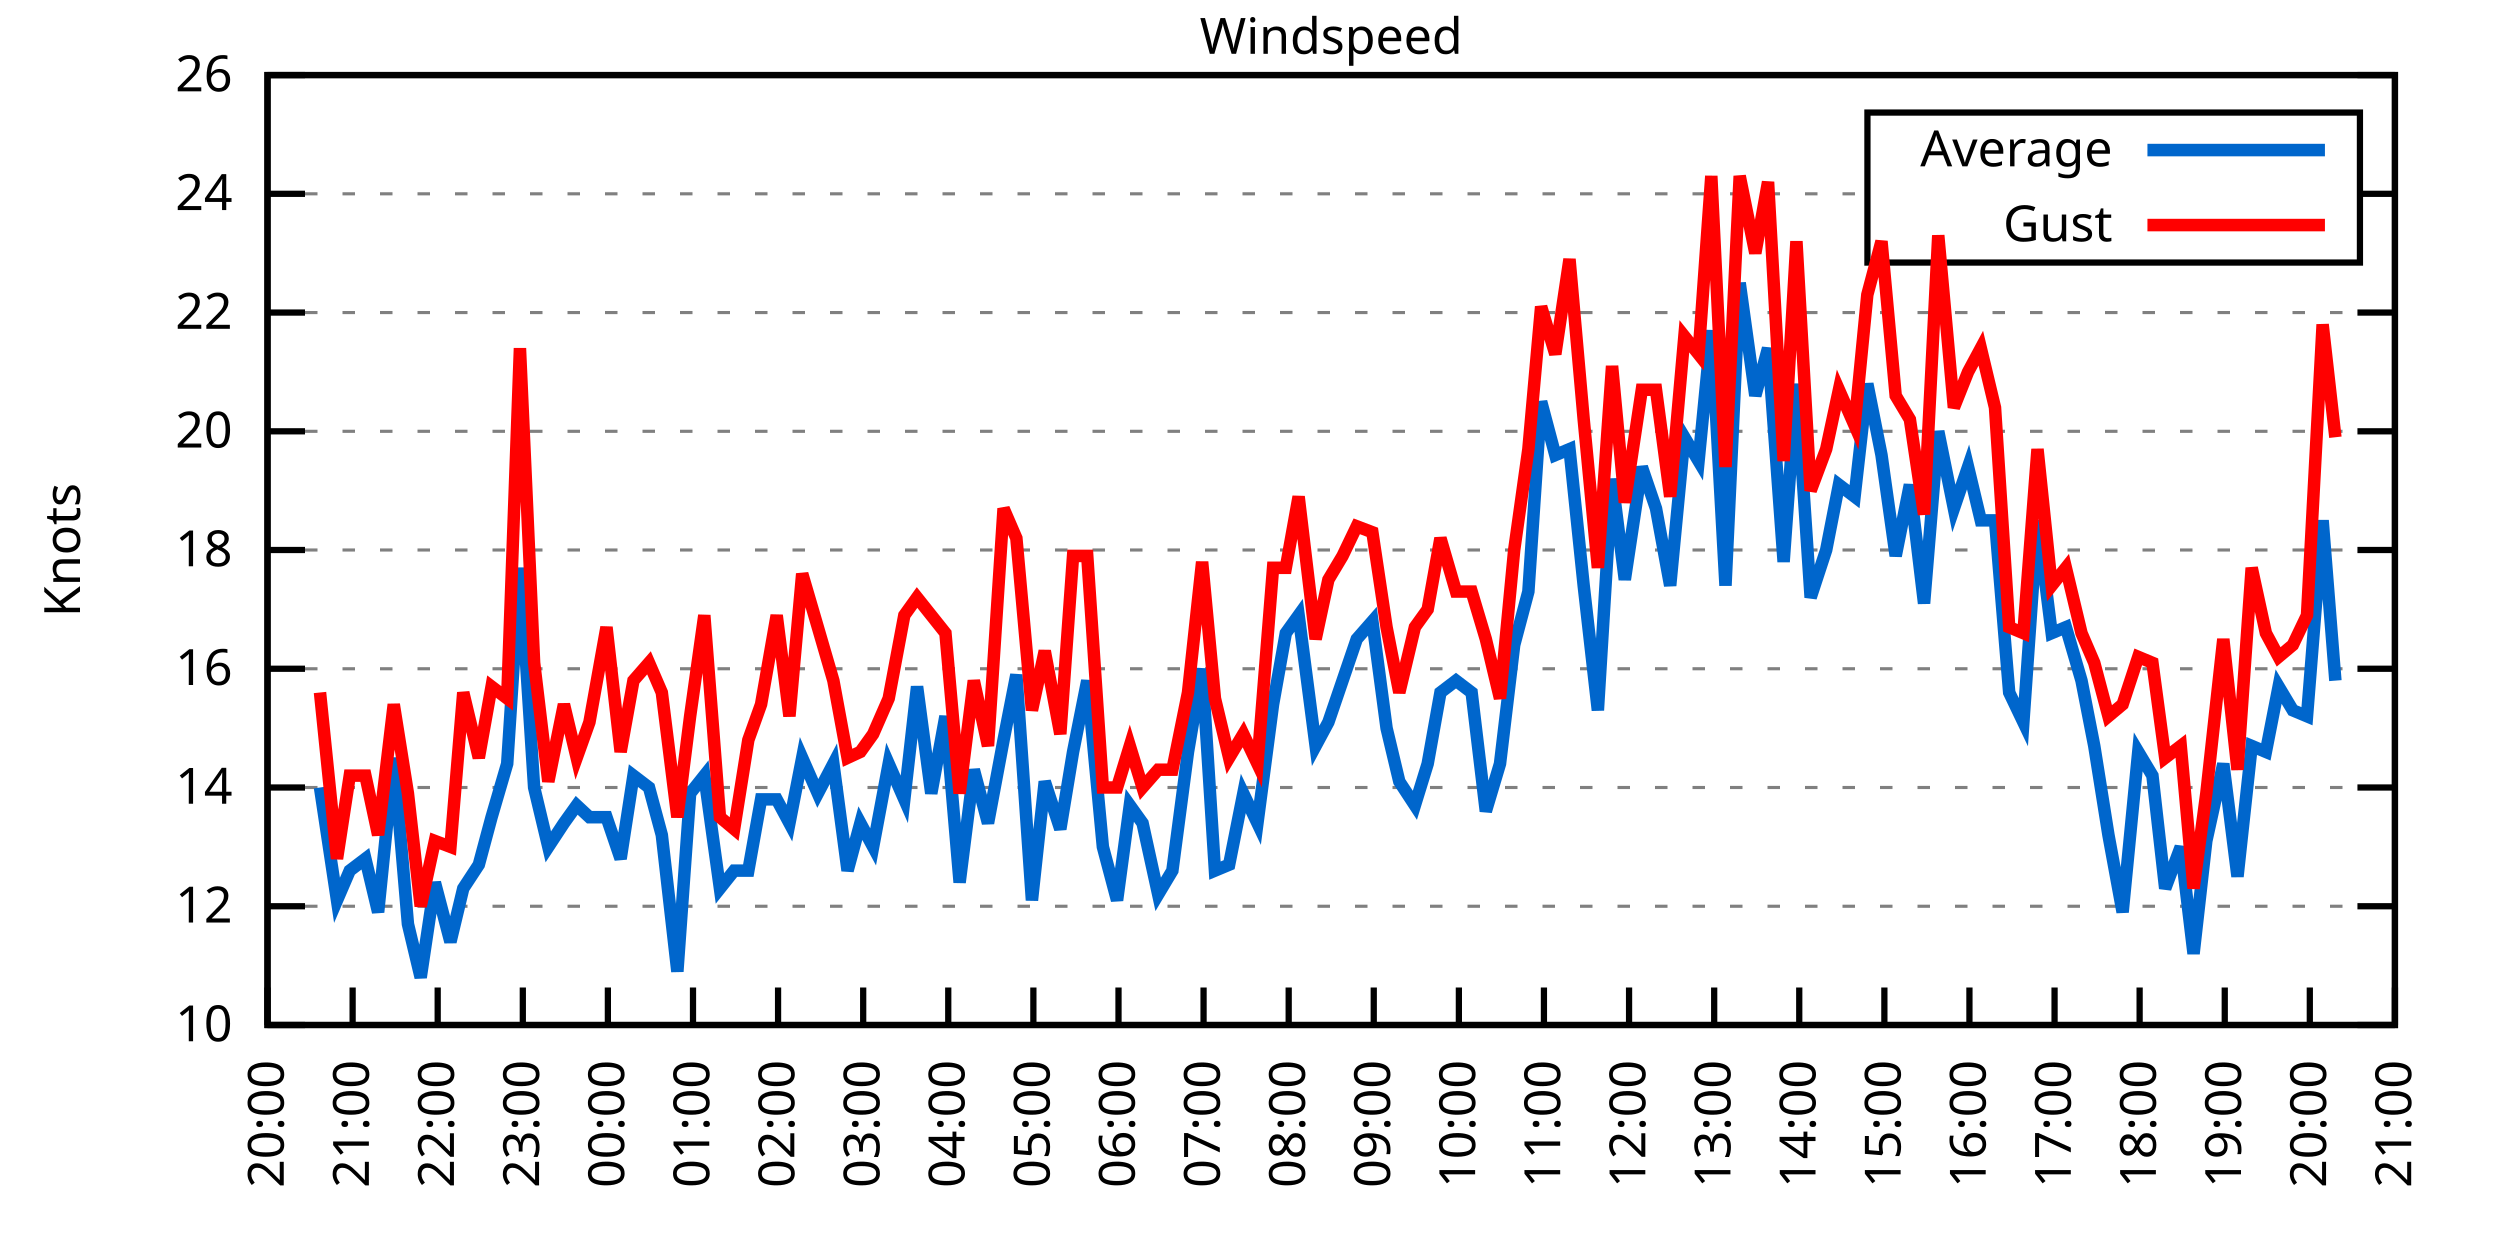
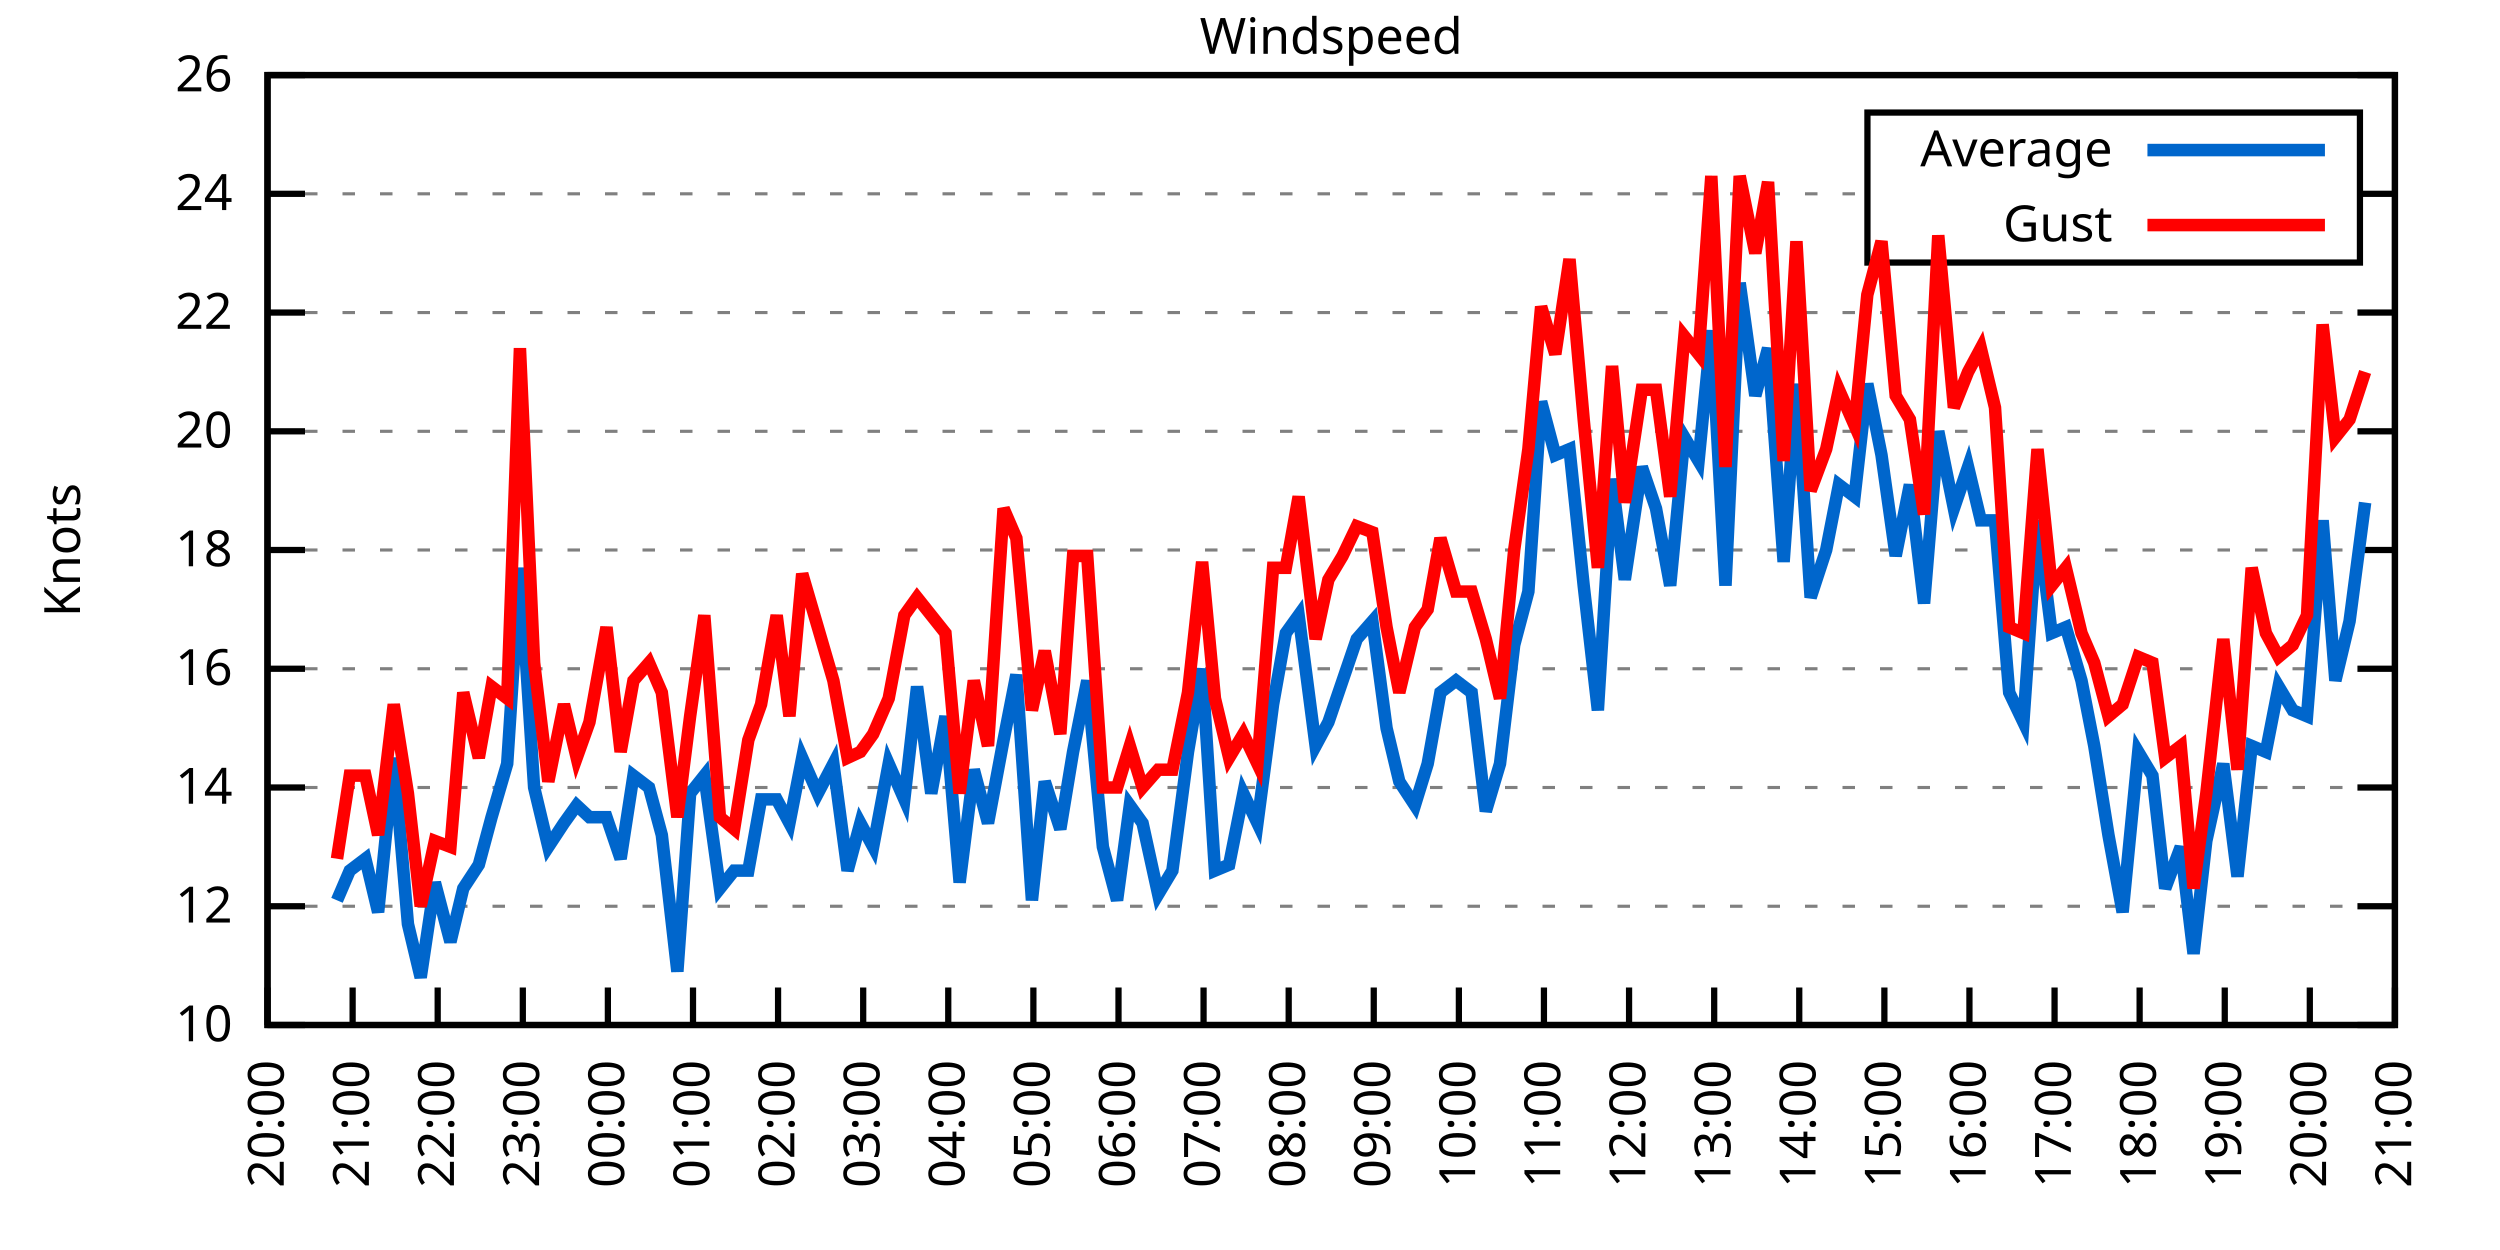
<svg xmlns="http://www.w3.org/2000/svg" xmlns:xlink="http://www.w3.org/1999/xlink" width="400" height="200" viewBox="0 0 400 200">
  <g id="gnuplot_canvas">
    <rect x="0" y="0" width="400" height="200" fill="none" />
    <defs>
      <circle id="gpDot" r="0.5" stroke-width="0.5" stroke="currentColor" />
      <path id="gpPt0" stroke-width="0.333" stroke="currentColor" d="M-1,0 h2 M0,-1 v2" />
      <path id="gpPt1" stroke-width="0.333" stroke="currentColor" d="M-1,-1 L1,1 M1,-1 L-1,1" />
      <path id="gpPt2" stroke-width="0.333" stroke="currentColor" d="M-1,0 L1,0 M0,-1 L0,1 M-1,-1 L1,1 M-1,1 L1,-1" />
      <rect id="gpPt3" stroke-width="0.333" stroke="currentColor" x="-1" y="-1" width="2" height="2" />
      <rect id="gpPt4" stroke-width="0.333" stroke="currentColor" fill="currentColor" x="-1" y="-1" width="2" height="2" />
      <circle id="gpPt5" stroke-width="0.333" stroke="currentColor" cx="0" cy="0" r="1" />
      <use xlink:href="#gpPt5" id="gpPt6" fill="currentColor" stroke="none" />
      <path id="gpPt7" stroke-width="0.333" stroke="currentColor" d="M0,-1.33 L-1.33,0.67 L1.33,0.67 z" />
      <use xlink:href="#gpPt7" id="gpPt8" fill="currentColor" stroke="none" />
      <use xlink:href="#gpPt7" id="gpPt9" stroke="currentColor" transform="rotate(180)" />
      <use xlink:href="#gpPt9" id="gpPt10" fill="currentColor" stroke="none" />
      <use xlink:href="#gpPt3" id="gpPt11" stroke="currentColor" transform="rotate(45)" />
      <use xlink:href="#gpPt11" id="gpPt12" fill="currentColor" stroke="none" />
      <path id="gpPt13" stroke-width="0.333" stroke="currentColor" d="M0,1.330 L1.265,0.411 L0.782,-1.067 L-0.782,-1.076 L-1.265,0.411 z" />
      <use xlink:href="#gpPt13" id="gpPt14" fill="currentColor" stroke="none" />
      <filter id="textbox" filterUnits="objectBoundingBox" x="0" y="0" height="1" width="1">
        <feFlood flood-color="white" flood-opacity="1" result="bgnd" />
        <feComposite in="SourceGraphic" in2="bgnd" operator="atop" />
      </filter>
      <filter id="greybox" filterUnits="objectBoundingBox" x="0" y="0" height="1" width="1">
        <feFlood flood-color="lightgrey" flood-opacity="1" result="grey" />
        <feComposite in="SourceGraphic" in2="grey" operator="atop" />
      </filter>
    </defs>
    <g fill="none" color="white" stroke="currentColor" stroke-width="1.00" stroke-linecap="butt" stroke-linejoin="miter">
</g>
    <g fill="none" color="black" stroke="currentColor" stroke-width="1.00" stroke-linecap="butt" stroke-linejoin="miter">
      <g stroke="none" shape-rendering="crispEdges">
        <polygon fill="rgb(255, 255, 255)" points="42.80,164.00 383.18,164.00 383.18,12.02 42.80,12.02 " />
      </g>
    </g>
    <g fill="none" color="black" stroke="currentColor" stroke-width="1.00" stroke-linecap="butt" stroke-linejoin="miter">
</g>
    <g fill="none" color="black" stroke="black" stroke-width="0.50" stroke-linecap="butt" stroke-linejoin="miter">
</g>
    <g fill="none" color="gray" stroke="currentColor" stroke-width="0.50" stroke-linecap="butt" stroke-linejoin="miter">
      <path stroke="gray" stroke-dasharray="2,4" class="gridline" d="M42.80,164.00 L383.19,164.00  " />
    </g>
    <g fill="none" color="gray" stroke="gray" stroke-width="1.00" stroke-linecap="butt" stroke-linejoin="miter">
</g>
    <g fill="none" color="black" stroke="currentColor" stroke-width="1.00" stroke-linecap="butt" stroke-linejoin="miter">
      <path stroke="black" d="M42.80,164.00 L48.80,164.00 M383.19,164.00 L377.19,164.00  " />
      <g transform="translate(37.20,166.60)" stroke="none" fill="black" font-family="Sans" font-size="8.00" text-anchor="end">
        <text>
          <tspan font-family="Sans"> 10</tspan>
        </text>
      </g>
    </g>
    <g fill="none" color="black" stroke="currentColor" stroke-width="1.00" stroke-linecap="butt" stroke-linejoin="miter">
</g>
    <g fill="none" color="black" stroke="black" stroke-width="0.50" stroke-linecap="butt" stroke-linejoin="miter">
</g>
    <g fill="none" color="gray" stroke="currentColor" stroke-width="0.50" stroke-linecap="butt" stroke-linejoin="miter">
      <path stroke="gray" stroke-dasharray="2,4" class="gridline" d="M42.80,145.00 L383.19,145.00  " />
    </g>
    <g fill="none" color="gray" stroke="gray" stroke-width="1.00" stroke-linecap="butt" stroke-linejoin="miter">
</g>
    <g fill="none" color="black" stroke="currentColor" stroke-width="1.00" stroke-linecap="butt" stroke-linejoin="miter">
      <path stroke="black" d="M42.80,145.00 L48.80,145.00 M383.19,145.00 L377.19,145.00  " />
      <g transform="translate(37.20,147.60)" stroke="none" fill="black" font-family="Sans" font-size="8.00" text-anchor="end">
        <text>
          <tspan font-family="Sans"> 12</tspan>
        </text>
      </g>
    </g>
    <g fill="none" color="black" stroke="currentColor" stroke-width="1.00" stroke-linecap="butt" stroke-linejoin="miter">
</g>
    <g fill="none" color="black" stroke="black" stroke-width="0.50" stroke-linecap="butt" stroke-linejoin="miter">
</g>
    <g fill="none" color="gray" stroke="currentColor" stroke-width="0.50" stroke-linecap="butt" stroke-linejoin="miter">
      <path stroke="gray" stroke-dasharray="2,4" class="gridline" d="M42.80,126.00 L383.19,126.00  " />
    </g>
    <g fill="none" color="gray" stroke="gray" stroke-width="1.00" stroke-linecap="butt" stroke-linejoin="miter">
</g>
    <g fill="none" color="black" stroke="currentColor" stroke-width="1.00" stroke-linecap="butt" stroke-linejoin="miter">
      <path stroke="black" d="M42.80,126.00 L48.80,126.00 M383.19,126.00 L377.19,126.00  " />
      <g transform="translate(37.20,128.60)" stroke="none" fill="black" font-family="Sans" font-size="8.00" text-anchor="end">
        <text>
          <tspan font-family="Sans"> 14</tspan>
        </text>
      </g>
    </g>
    <g fill="none" color="black" stroke="currentColor" stroke-width="1.00" stroke-linecap="butt" stroke-linejoin="miter">
</g>
    <g fill="none" color="black" stroke="black" stroke-width="0.50" stroke-linecap="butt" stroke-linejoin="miter">
</g>
    <g fill="none" color="gray" stroke="currentColor" stroke-width="0.50" stroke-linecap="butt" stroke-linejoin="miter">
      <path stroke="gray" stroke-dasharray="2,4" class="gridline" d="M42.80,107.00 L383.19,107.00  " />
    </g>
    <g fill="none" color="gray" stroke="gray" stroke-width="1.00" stroke-linecap="butt" stroke-linejoin="miter">
</g>
    <g fill="none" color="black" stroke="currentColor" stroke-width="1.00" stroke-linecap="butt" stroke-linejoin="miter">
      <path stroke="black" d="M42.80,107.00 L48.80,107.00 M383.19,107.00 L377.19,107.00  " />
      <g transform="translate(37.20,109.60)" stroke="none" fill="black" font-family="Sans" font-size="8.00" text-anchor="end">
        <text>
          <tspan font-family="Sans"> 16</tspan>
        </text>
      </g>
    </g>
    <g fill="none" color="black" stroke="currentColor" stroke-width="1.00" stroke-linecap="butt" stroke-linejoin="miter">
</g>
    <g fill="none" color="black" stroke="black" stroke-width="0.50" stroke-linecap="butt" stroke-linejoin="miter">
</g>
    <g fill="none" color="gray" stroke="currentColor" stroke-width="0.50" stroke-linecap="butt" stroke-linejoin="miter">
      <path stroke="gray" stroke-dasharray="2,4" class="gridline" d="M42.80,88.00 L383.19,88.00  " />
    </g>
    <g fill="none" color="gray" stroke="gray" stroke-width="1.00" stroke-linecap="butt" stroke-linejoin="miter">
</g>
    <g fill="none" color="black" stroke="currentColor" stroke-width="1.00" stroke-linecap="butt" stroke-linejoin="miter">
      <path stroke="black" d="M42.80,88.00 L48.80,88.00 M383.19,88.00 L377.19,88.00  " />
      <g transform="translate(37.20,90.60)" stroke="none" fill="black" font-family="Sans" font-size="8.00" text-anchor="end">
        <text>
          <tspan font-family="Sans"> 18</tspan>
        </text>
      </g>
    </g>
    <g fill="none" color="black" stroke="currentColor" stroke-width="1.00" stroke-linecap="butt" stroke-linejoin="miter">
</g>
    <g fill="none" color="black" stroke="black" stroke-width="0.50" stroke-linecap="butt" stroke-linejoin="miter">
</g>
    <g fill="none" color="gray" stroke="currentColor" stroke-width="0.50" stroke-linecap="butt" stroke-linejoin="miter">
      <path stroke="gray" stroke-dasharray="2,4" class="gridline" d="M42.80,69.01 L383.19,69.01  " />
    </g>
    <g fill="none" color="gray" stroke="gray" stroke-width="1.00" stroke-linecap="butt" stroke-linejoin="miter">
</g>
    <g fill="none" color="black" stroke="currentColor" stroke-width="1.00" stroke-linecap="butt" stroke-linejoin="miter">
      <path stroke="black" d="M42.80,69.01 L48.80,69.01 M383.19,69.01 L377.19,69.01  " />
      <g transform="translate(37.20,71.61)" stroke="none" fill="black" font-family="Sans" font-size="8.00" text-anchor="end">
        <text>
          <tspan font-family="Sans"> 20</tspan>
        </text>
      </g>
    </g>
    <g fill="none" color="black" stroke="currentColor" stroke-width="1.00" stroke-linecap="butt" stroke-linejoin="miter">
</g>
    <g fill="none" color="black" stroke="black" stroke-width="0.50" stroke-linecap="butt" stroke-linejoin="miter">
</g>
    <g fill="none" color="gray" stroke="currentColor" stroke-width="0.50" stroke-linecap="butt" stroke-linejoin="miter">
      <path stroke="gray" stroke-dasharray="2,4" class="gridline" d="M42.80,50.01 L383.19,50.01  " />
    </g>
    <g fill="none" color="gray" stroke="gray" stroke-width="1.00" stroke-linecap="butt" stroke-linejoin="miter">
</g>
    <g fill="none" color="black" stroke="currentColor" stroke-width="1.00" stroke-linecap="butt" stroke-linejoin="miter">
      <path stroke="black" d="M42.80,50.01 L48.80,50.01 M383.19,50.01 L377.19,50.01  " />
      <g transform="translate(37.20,52.61)" stroke="none" fill="black" font-family="Sans" font-size="8.00" text-anchor="end">
        <text>
          <tspan font-family="Sans"> 22</tspan>
        </text>
      </g>
    </g>
    <g fill="none" color="black" stroke="currentColor" stroke-width="1.00" stroke-linecap="butt" stroke-linejoin="miter">
</g>
    <g fill="none" color="black" stroke="black" stroke-width="0.50" stroke-linecap="butt" stroke-linejoin="miter">
</g>
    <g fill="none" color="gray" stroke="currentColor" stroke-width="0.50" stroke-linecap="butt" stroke-linejoin="miter">
      <path stroke="gray" stroke-dasharray="2,4" class="gridline" d="M42.80,31.01 L298.79,31.01 M377.59,31.01 L383.19,31.01  " />
    </g>
    <g fill="none" color="gray" stroke="gray" stroke-width="1.00" stroke-linecap="butt" stroke-linejoin="miter">
</g>
    <g fill="none" color="black" stroke="currentColor" stroke-width="1.00" stroke-linecap="butt" stroke-linejoin="miter">
      <path stroke="black" d="M42.80,31.01 L48.80,31.01 M383.19,31.01 L377.19,31.01  " />
      <g transform="translate(37.20,33.61)" stroke="none" fill="black" font-family="Sans" font-size="8.00" text-anchor="end">
        <text>
          <tspan font-family="Sans"> 24</tspan>
        </text>
      </g>
    </g>
    <g fill="none" color="black" stroke="currentColor" stroke-width="1.00" stroke-linecap="butt" stroke-linejoin="miter">
</g>
    <g fill="none" color="black" stroke="black" stroke-width="0.50" stroke-linecap="butt" stroke-linejoin="miter">
</g>
    <g fill="none" color="gray" stroke="currentColor" stroke-width="0.50" stroke-linecap="butt" stroke-linejoin="miter">
      <path stroke="gray" stroke-dasharray="2,4" class="gridline" d="M42.80,12.01 L383.19,12.01  " />
    </g>
    <g fill="none" color="gray" stroke="gray" stroke-width="1.00" stroke-linecap="butt" stroke-linejoin="miter">
</g>
    <g fill="none" color="black" stroke="currentColor" stroke-width="1.00" stroke-linecap="butt" stroke-linejoin="miter">
      <path stroke="black" d="M42.80,12.01 L48.80,12.01 M383.19,12.01 L377.19,12.01  " />
      <g transform="translate(37.20,14.61)" stroke="none" fill="black" font-family="Sans" font-size="8.00" text-anchor="end">
        <text>
          <tspan font-family="Sans"> 26</tspan>
        </text>
      </g>
    </g>
    <g fill="none" color="black" stroke="currentColor" stroke-width="1.00" stroke-linecap="butt" stroke-linejoin="miter">
      <path stroke="black" d="M42.80,164.00 L42.80,158.00  " />
      <g transform="translate(45.40,169.60) rotate(270.00)" stroke="none" fill="black" font-family="Sans" font-size="8.00" text-anchor="end">
        <text>
          <tspan font-family="Sans">20:00</tspan>
        </text>
      </g>
    </g>
    <g fill="none" color="black" stroke="currentColor" stroke-width="1.00" stroke-linecap="butt" stroke-linejoin="miter">
      <path stroke="black" d="M56.42,164.00 L56.42,158.00  " />
      <g transform="translate(59.02,169.60) rotate(270.00)" stroke="none" fill="black" font-family="Sans" font-size="8.00" text-anchor="end">
        <text>
          <tspan font-family="Sans">21:00</tspan>
        </text>
      </g>
    </g>
    <g fill="none" color="black" stroke="currentColor" stroke-width="1.00" stroke-linecap="butt" stroke-linejoin="miter">
      <path stroke="black" d="M70.03,164.00 L70.03,158.00  " />
      <g transform="translate(72.63,169.60) rotate(270.00)" stroke="none" fill="black" font-family="Sans" font-size="8.00" text-anchor="end">
        <text>
          <tspan font-family="Sans">22:00</tspan>
        </text>
      </g>
    </g>
    <g fill="none" color="black" stroke="currentColor" stroke-width="1.00" stroke-linecap="butt" stroke-linejoin="miter">
      <path stroke="black" d="M83.65,164.00 L83.65,158.00  " />
      <g transform="translate(86.25,169.60) rotate(270.00)" stroke="none" fill="black" font-family="Sans" font-size="8.00" text-anchor="end">
        <text>
          <tspan font-family="Sans">23:00</tspan>
        </text>
      </g>
    </g>
    <g fill="none" color="black" stroke="currentColor" stroke-width="1.00" stroke-linecap="butt" stroke-linejoin="miter">
      <path stroke="black" d="M97.26,164.00 L97.26,158.00  " />
      <g transform="translate(99.86,169.60) rotate(270.00)" stroke="none" fill="black" font-family="Sans" font-size="8.00" text-anchor="end">
        <text>
          <tspan font-family="Sans">00:00</tspan>
        </text>
      </g>
    </g>
    <g fill="none" color="black" stroke="currentColor" stroke-width="1.00" stroke-linecap="butt" stroke-linejoin="miter">
      <path stroke="black" d="M110.88,164.00 L110.88,158.00  " />
      <g transform="translate(113.48,169.60) rotate(270.00)" stroke="none" fill="black" font-family="Sans" font-size="8.00" text-anchor="end">
        <text>
          <tspan font-family="Sans">01:00</tspan>
        </text>
      </g>
    </g>
    <g fill="none" color="black" stroke="currentColor" stroke-width="1.00" stroke-linecap="butt" stroke-linejoin="miter">
      <path stroke="black" d="M124.49,164.00 L124.49,158.00  " />
      <g transform="translate(127.09,169.60) rotate(270.00)" stroke="none" fill="black" font-family="Sans" font-size="8.00" text-anchor="end">
        <text>
          <tspan font-family="Sans">02:00</tspan>
        </text>
      </g>
    </g>
    <g fill="none" color="black" stroke="currentColor" stroke-width="1.00" stroke-linecap="butt" stroke-linejoin="miter">
      <path stroke="black" d="M138.11,164.00 L138.11,158.00  " />
      <g transform="translate(140.71,169.60) rotate(270.00)" stroke="none" fill="black" font-family="Sans" font-size="8.00" text-anchor="end">
        <text>
          <tspan font-family="Sans">03:00</tspan>
        </text>
      </g>
    </g>
    <g fill="none" color="black" stroke="currentColor" stroke-width="1.00" stroke-linecap="butt" stroke-linejoin="miter">
      <path stroke="black" d="M151.72,164.00 L151.72,158.00  " />
      <g transform="translate(154.32,169.60) rotate(270.00)" stroke="none" fill="black" font-family="Sans" font-size="8.00" text-anchor="end">
        <text>
          <tspan font-family="Sans">04:00</tspan>
        </text>
      </g>
    </g>
    <g fill="none" color="black" stroke="currentColor" stroke-width="1.00" stroke-linecap="butt" stroke-linejoin="miter">
      <path stroke="black" d="M165.34,164.00 L165.34,158.00  " />
      <g transform="translate(167.94,169.60) rotate(270.00)" stroke="none" fill="black" font-family="Sans" font-size="8.00" text-anchor="end">
        <text>
          <tspan font-family="Sans">05:00</tspan>
        </text>
      </g>
    </g>
    <g fill="none" color="black" stroke="currentColor" stroke-width="1.00" stroke-linecap="butt" stroke-linejoin="miter">
      <path stroke="black" d="M178.96,164.00 L178.96,158.00  " />
      <g transform="translate(181.56,169.60) rotate(270.00)" stroke="none" fill="black" font-family="Sans" font-size="8.00" text-anchor="end">
        <text>
          <tspan font-family="Sans">06:00</tspan>
        </text>
      </g>
    </g>
    <g fill="none" color="black" stroke="currentColor" stroke-width="1.00" stroke-linecap="butt" stroke-linejoin="miter">
      <path stroke="black" d="M192.57,164.00 L192.57,158.00  " />
      <g transform="translate(195.17,169.60) rotate(270.00)" stroke="none" fill="black" font-family="Sans" font-size="8.00" text-anchor="end">
        <text>
          <tspan font-family="Sans">07:00</tspan>
        </text>
      </g>
    </g>
    <g fill="none" color="black" stroke="currentColor" stroke-width="1.00" stroke-linecap="butt" stroke-linejoin="miter">
      <path stroke="black" d="M206.19,164.00 L206.19,158.00  " />
      <g transform="translate(208.79,169.60) rotate(270.00)" stroke="none" fill="black" font-family="Sans" font-size="8.00" text-anchor="end">
        <text>
          <tspan font-family="Sans">08:00</tspan>
        </text>
      </g>
    </g>
    <g fill="none" color="black" stroke="currentColor" stroke-width="1.00" stroke-linecap="butt" stroke-linejoin="miter">
      <path stroke="black" d="M219.80,164.00 L219.80,158.00  " />
      <g transform="translate(222.40,169.60) rotate(270.00)" stroke="none" fill="black" font-family="Sans" font-size="8.00" text-anchor="end">
        <text>
          <tspan font-family="Sans">09:00</tspan>
        </text>
      </g>
    </g>
    <g fill="none" color="black" stroke="currentColor" stroke-width="1.00" stroke-linecap="butt" stroke-linejoin="miter">
      <path stroke="black" d="M233.42,164.00 L233.42,158.00  " />
      <g transform="translate(236.02,169.60) rotate(270.00)" stroke="none" fill="black" font-family="Sans" font-size="8.00" text-anchor="end">
        <text>
          <tspan font-family="Sans">10:00</tspan>
        </text>
      </g>
    </g>
    <g fill="none" color="black" stroke="currentColor" stroke-width="1.00" stroke-linecap="butt" stroke-linejoin="miter">
      <path stroke="black" d="M247.03,164.00 L247.03,158.00  " />
      <g transform="translate(249.63,169.60) rotate(270.00)" stroke="none" fill="black" font-family="Sans" font-size="8.00" text-anchor="end">
        <text>
          <tspan font-family="Sans">11:00</tspan>
        </text>
      </g>
    </g>
    <g fill="none" color="black" stroke="currentColor" stroke-width="1.00" stroke-linecap="butt" stroke-linejoin="miter">
      <path stroke="black" d="M260.65,164.00 L260.65,158.00  " />
      <g transform="translate(263.25,169.60) rotate(270.00)" stroke="none" fill="black" font-family="Sans" font-size="8.00" text-anchor="end">
        <text>
          <tspan font-family="Sans">12:00</tspan>
        </text>
      </g>
    </g>
    <g fill="none" color="black" stroke="currentColor" stroke-width="1.00" stroke-linecap="butt" stroke-linejoin="miter">
      <path stroke="black" d="M274.27,164.00 L274.27,158.00  " />
      <g transform="translate(276.87,169.60) rotate(270.00)" stroke="none" fill="black" font-family="Sans" font-size="8.00" text-anchor="end">
        <text>
          <tspan font-family="Sans">13:00</tspan>
        </text>
      </g>
    </g>
    <g fill="none" color="black" stroke="currentColor" stroke-width="1.00" stroke-linecap="butt" stroke-linejoin="miter">
      <path stroke="black" d="M287.88,164.00 L287.88,158.00  " />
      <g transform="translate(290.48,169.60) rotate(270.00)" stroke="none" fill="black" font-family="Sans" font-size="8.00" text-anchor="end">
        <text>
          <tspan font-family="Sans">14:00</tspan>
        </text>
      </g>
    </g>
    <g fill="none" color="black" stroke="currentColor" stroke-width="1.00" stroke-linecap="butt" stroke-linejoin="miter">
      <path stroke="black" d="M301.50,164.00 L301.50,158.00  " />
      <g transform="translate(304.10,169.60) rotate(270.00)" stroke="none" fill="black" font-family="Sans" font-size="8.00" text-anchor="end">
        <text>
          <tspan font-family="Sans">15:00</tspan>
        </text>
      </g>
    </g>
    <g fill="none" color="black" stroke="currentColor" stroke-width="1.00" stroke-linecap="butt" stroke-linejoin="miter">
      <path stroke="black" d="M315.11,164.00 L315.11,158.00  " />
      <g transform="translate(317.71,169.60) rotate(270.00)" stroke="none" fill="black" font-family="Sans" font-size="8.00" text-anchor="end">
        <text>
          <tspan font-family="Sans">16:00</tspan>
        </text>
      </g>
    </g>
    <g fill="none" color="black" stroke="currentColor" stroke-width="1.00" stroke-linecap="butt" stroke-linejoin="miter">
      <path stroke="black" d="M328.73,164.00 L328.73,158.00  " />
      <g transform="translate(331.33,169.60) rotate(270.00)" stroke="none" fill="black" font-family="Sans" font-size="8.00" text-anchor="end">
        <text>
          <tspan font-family="Sans">17:00</tspan>
        </text>
      </g>
    </g>
    <g fill="none" color="black" stroke="currentColor" stroke-width="1.00" stroke-linecap="butt" stroke-linejoin="miter">
      <path stroke="black" d="M342.34,164.00 L342.34,158.00  " />
      <g transform="translate(344.94,169.60) rotate(270.00)" stroke="none" fill="black" font-family="Sans" font-size="8.00" text-anchor="end">
        <text>
          <tspan font-family="Sans">18:00</tspan>
        </text>
      </g>
    </g>
    <g fill="none" color="black" stroke="currentColor" stroke-width="1.00" stroke-linecap="butt" stroke-linejoin="miter">
      <path stroke="black" d="M355.96,164.00 L355.96,158.00  " />
      <g transform="translate(358.56,169.60) rotate(270.00)" stroke="none" fill="black" font-family="Sans" font-size="8.00" text-anchor="end">
        <text>
          <tspan font-family="Sans">19:00</tspan>
        </text>
      </g>
    </g>
    <g fill="none" color="black" stroke="currentColor" stroke-width="1.00" stroke-linecap="butt" stroke-linejoin="miter">
      <path stroke="black" d="M369.57,164.00 L369.57,158.00  " />
      <g transform="translate(372.17,169.60) rotate(270.00)" stroke="none" fill="black" font-family="Sans" font-size="8.00" text-anchor="end">
        <text>
          <tspan font-family="Sans">20:00</tspan>
        </text>
      </g>
    </g>
    <g fill="none" color="black" stroke="currentColor" stroke-width="1.00" stroke-linecap="butt" stroke-linejoin="miter">
      <path stroke="black" d="M383.19,164.00 L383.19,158.00  " />
      <g transform="translate(385.79,169.60) rotate(270.00)" stroke="none" fill="black" font-family="Sans" font-size="8.00" text-anchor="end">
        <text>
          <tspan font-family="Sans">21:00</tspan>
        </text>
      </g>
    </g>
    <g fill="none" color="black" stroke="currentColor" stroke-width="1.00" stroke-linecap="butt" stroke-linejoin="miter">
</g>
    <g fill="none" color="black" stroke="currentColor" stroke-width="1.00" stroke-linecap="butt" stroke-linejoin="miter">
      <path stroke="black" d="M42.80,12.01 L42.80,164.00 L383.19,164.00 L383.19,12.01 L42.80,12.01 Z  " />
    </g>
    <g fill="none" color="black" stroke="currentColor" stroke-width="1.00" stroke-linecap="butt" stroke-linejoin="miter">
</g>
    <g fill="none" color="black" stroke="currentColor" stroke-width="1.00" stroke-linecap="butt" stroke-linejoin="miter">
      <path stroke="black" d="M298.79,42.01 L298.79,18.01 L377.59,18.01 L377.59,42.01 L298.79,42.01 Z  " />
    </g>
    <g id="Windspeed_plot_1">
      <g fill="none" color="white" stroke="black" stroke-width="2.00" stroke-linecap="butt" stroke-linejoin="miter">
</g>
      <g fill="none" color="black" stroke="currentColor" stroke-width="2.00" stroke-linecap="butt" stroke-linejoin="miter">
        <g transform="translate(337.99,26.61)" stroke="none" fill="black" font-family="Sans" font-size="8.00" text-anchor="end">
          <text>
            <tspan font-family="Sans">Average</tspan>
          </text>
        </g>
      </g>
      <g fill="none" color="black" stroke="currentColor" stroke-width="2.00" stroke-linecap="butt" stroke-linejoin="miter">
-         <path stroke="rgb(  0, 102, 204)" d="M343.59,24.01 L371.99,24.01 M51.20,126.00 L53.92,144.05 L55.96,139.30 L58.46,137.40 L60.50,145.95 L63.00,121.25   L65.27,147.85 L67.31,156.40 L69.58,141.20 L72.07,150.70 L74.12,142.15 L76.61,138.35 L78.65,130.75 L81.15,122.20   L83.19,90.85 L85.46,126.00 L87.73,135.50 L90.23,131.70 L92.27,128.85 L94.31,130.75 L97.04,130.75 L99.30,137.40   L101.35,124.10 L103.84,126.00 L105.89,133.60 L108.38,155.45 L110.42,126.95 L112.69,124.10 L115.19,142.15 L117.46,139.30   L119.73,139.30 L121.77,127.90 L124.27,127.90 L126.31,131.70 L128.35,121.25 L130.85,126.95 L133.34,122.20 L135.61,139.30   L137.66,131.70 L139.70,135.50 L142.19,122.20 L144.69,127.90 L146.73,109.85 L149.00,126.95 L151.27,114.60 L153.54,141.20   L155.81,123.15 L158.08,131.70 L160.57,118.40 L162.62,107.95 L165.11,144.05 L167.16,125.05 L169.65,132.65 L171.69,120.30   L173.96,108.90 L176.46,135.50 L178.73,144.05 L180.77,128.85 L182.81,131.70 L185.31,143.10 L187.58,139.30 L190.08,120.30   L192.34,107.00 L194.39,139.30 L196.66,138.35 L198.93,126.95 L201.19,131.70 L203.69,112.70 L205.73,101.30 L207.78,98.45   L210.50,119.35 L212.54,115.55 L214.81,108.90 L217.08,102.25 L219.58,99.40 L221.85,116.50 L223.89,125.05 L226.38,128.85   L228.43,122.20 L230.47,110.80 L232.96,108.90 L235.46,110.80 L237.73,129.80 L240.00,122.20 L242.27,103.20 L244.54,94.65   L246.58,64.26 L248.85,72.81 L251.12,71.86 L253.39,93.70 L255.66,113.65 L257.93,76.61 L259.97,92.75 L262.69,74.71   L264.96,81.36 L267.23,93.70 L269.50,69.96 L271.77,73.76 L273.81,52.86 L276.08,93.70 L278.35,45.26 L280.85,63.31   L282.89,55.71 L285.38,89.90 L287.43,61.41 L289.70,95.60 L292.19,88.00 L294.23,77.56 L296.73,79.46 L298.77,61.41   L301.04,72.81 L303.31,88.95 L305.58,77.56 L307.85,96.55 L310.12,69.01 L312.62,81.36 L314.89,74.71 L316.93,83.26   L319.20,83.26 L321.47,110.80 L323.74,115.55 L326.00,83.26 L328.27,101.30 L330.54,100.35 L333.04,108.90 L335.08,119.35   L337.35,133.60 L339.62,145.95 L342.12,120.30 L344.39,124.10 L346.43,142.15 L348.92,135.50 L350.97,152.60 L353.01,134.55   L355.73,122.20 L358.00,140.25 L360.27,119.35 L362.54,120.30 L364.58,109.85 L366.85,113.65 L369.12,114.60 L371.62,83.26   L373.66,108.90  " />
+         <path stroke="rgb(  0, 102, 204)" d="M343.59,24.01 L371.99,24.01 M53.92,144.05 L55.96,139.30 L58.46,137.40 L60.50,145.95 L63.00,121.25 L65.27,147.85   L67.31,156.40 L69.58,141.20 L72.07,150.70 L74.12,142.15 L76.61,138.35 L78.65,130.75 L81.15,122.20 L83.19,90.85   L85.46,126.00 L87.73,135.50 L90.23,131.70 L92.27,128.85 L94.31,130.75 L97.04,130.75 L99.30,137.40 L101.35,124.10   L103.84,126.00 L105.89,133.60 L108.38,155.45 L110.42,126.95 L112.69,124.10 L115.19,142.15 L117.46,139.30 L119.73,139.30   L121.77,127.90 L124.27,127.90 L126.31,131.70 L128.35,121.25 L130.85,126.95 L133.34,122.20 L135.61,139.30 L137.66,131.70   L139.70,135.50 L142.19,122.20 L144.69,127.90 L146.73,109.85 L149.00,126.95 L151.27,114.60 L153.54,141.20 L155.81,123.15   L158.08,131.70 L160.57,118.40 L162.62,107.95 L165.11,144.05 L167.16,125.05 L169.65,132.65 L171.69,120.30 L173.96,108.90   L176.46,135.50 L178.73,144.05 L180.77,128.85 L182.81,131.70 L185.31,143.10 L187.58,139.30 L190.08,120.30 L192.34,107.00   L194.39,139.30 L196.66,138.35 L198.93,126.95 L201.19,131.70 L203.69,112.70 L205.73,101.30 L207.78,98.45 L210.50,119.35   L212.54,115.55 L214.81,108.90 L217.08,102.25 L219.58,99.40 L221.85,116.50 L223.89,125.05 L226.38,128.85 L228.43,122.20   L230.47,110.80 L232.96,108.90 L235.46,110.80 L237.73,129.80 L240.00,122.20 L242.27,103.20 L244.54,94.65 L246.58,64.26   L248.85,72.81 L251.12,71.86 L253.39,93.70 L255.66,113.65 L257.93,76.61 L259.97,92.75 L262.69,74.71 L264.96,81.36   L267.23,93.70 L269.50,69.96 L271.77,73.76 L273.81,52.86 L276.08,93.70 L278.35,45.26 L280.85,63.31 L282.89,55.71   L285.38,89.90 L287.43,61.41 L289.70,95.60 L292.19,88.00 L294.23,77.56 L296.73,79.46 L298.77,61.41 L301.04,72.81   L303.31,88.95 L305.58,77.56 L307.85,96.55 L310.12,69.01 L312.62,81.36 L314.89,74.71 L316.93,83.26 L319.20,83.26   L321.47,110.80 L323.74,115.55 L326.00,83.26 L328.27,101.30 L330.54,100.35 L333.04,108.90 L335.08,119.35 L337.35,133.60   L339.62,145.95 L342.12,120.30 L344.39,124.10 L346.43,142.15 L348.92,135.50 L350.97,152.60 L353.01,134.55 L355.73,122.20   L358.00,140.25 L360.27,119.35 L362.54,120.30 L364.58,109.85 L366.85,113.65 L369.12,114.60 L371.62,83.26 L373.66,108.90   L375.93,99.40 L378.42,80.41  " />
      </g>
    </g>
    <g id="Windspeed_plot_2">
      <g fill="none" color="black" stroke="currentColor" stroke-width="2.00" stroke-linecap="butt" stroke-linejoin="miter">
        <g transform="translate(337.99,38.61)" stroke="none" fill="black" font-family="Sans" font-size="8.00" text-anchor="end">
          <text>
            <tspan font-family="Sans">Gust</tspan>
          </text>
        </g>
      </g>
      <g fill="none" color="black" stroke="currentColor" stroke-width="2.00" stroke-linecap="butt" stroke-linejoin="miter">
-         <path stroke="rgb(255,   0,   0)" d="M343.59,36.01 L371.99,36.01 M51.20,110.80 L53.92,137.40 L55.96,124.10 L58.46,124.10 L60.50,133.60 L63.00,112.70   L65.27,126.95 L67.31,145.00 L69.58,134.55 L72.07,135.50 L74.12,110.80 L76.61,121.25 L78.65,109.85 L81.15,111.75   L83.19,55.71 L85.46,106.05 L87.73,125.05 L90.23,112.70 L92.27,121.25 L94.31,115.55 L97.04,100.35 L99.30,120.30   L101.35,108.90 L103.84,106.05 L105.89,110.80 L108.38,130.75 L110.42,114.60 L112.69,98.45 L115.19,130.75 L117.46,132.65   L119.73,118.40 L121.77,112.70 L124.27,98.45 L126.31,114.60 L128.35,91.80 L130.85,100.35 L133.34,108.90 L135.61,121.25   L137.66,120.30 L139.70,117.45 L142.19,111.75 L144.69,98.45 L146.73,95.60 L149.00,98.45 L151.27,101.30 L153.54,126.95   L155.81,108.90 L158.08,119.35 L160.57,81.36 L162.62,86.11 L165.11,113.65 L167.16,104.15 L169.65,117.45 L171.69,88.95   L173.96,88.95 L176.46,126.00 L178.73,126.00 L180.77,119.35 L182.81,126.00 L185.31,123.15 L187.58,123.15 L190.08,110.80   L192.34,89.90 L194.39,111.75 L196.66,121.25 L198.93,117.45 L201.19,122.20 L203.69,90.85 L205.73,90.85 L207.78,79.46   L210.50,102.25 L212.54,92.75 L214.81,88.95 L217.08,84.21 L219.58,85.16 L221.85,100.35 L223.89,110.80 L226.38,100.35   L228.43,97.50 L230.47,86.11 L232.96,94.65 L235.46,94.65 L237.73,102.25 L240.00,111.75 L242.27,88.00 L244.54,71.86   L246.58,49.06 L248.85,56.66 L251.12,41.46 L253.39,67.11 L255.66,90.85 L257.93,58.56 L259.97,80.41 L262.69,62.36   L264.96,62.36 L267.23,79.46 L269.50,53.81 L271.77,56.66 L273.81,28.16 L276.08,74.71 L278.35,28.16 L280.85,40.51   L282.89,29.11 L285.38,73.76 L287.43,38.61 L289.70,78.51 L292.19,71.86 L294.23,62.36 L296.73,68.06 L298.77,47.16   L301.04,38.61 L303.31,63.31 L305.58,67.11 L307.85,82.31 L310.12,37.66 L312.62,65.21 L314.89,59.51 L316.93,55.71   L319.20,65.21 L321.47,100.35 L323.74,101.30 L326.00,71.86 L328.27,93.70 L330.54,90.85 L333.04,101.30 L335.08,106.05   L337.35,114.60 L339.62,112.70 L342.12,105.10 L344.39,106.05 L346.43,121.25 L348.92,119.35 L350.97,142.15 L353.01,126.95   L355.73,102.25 L358.00,123.15 L360.27,90.85 L362.54,101.30 L364.58,105.10 L366.85,103.20 L369.12,98.45 L371.62,51.91   L373.66,69.96  " />
+         <path stroke="rgb(255,   0,   0)" d="M343.59,36.01 L371.99,36.01 M53.92,137.40 L55.96,124.10 L58.46,124.10 L60.50,133.60 L63.00,112.70 L65.27,126.95   L67.31,145.00 L69.58,134.55 L72.07,135.50 L74.12,110.80 L76.61,121.25 L78.65,109.85 L81.15,111.75 L83.19,55.71   L85.46,106.05 L87.73,125.05 L90.23,112.70 L92.27,121.25 L94.31,115.55 L97.04,100.35 L99.30,120.30 L101.35,108.90   L103.84,106.05 L105.89,110.80 L108.38,130.75 L110.42,114.60 L112.69,98.45 L115.19,130.75 L117.46,132.65 L119.73,118.40   L121.77,112.70 L124.27,98.45 L126.31,114.60 L128.35,91.80 L130.85,100.35 L133.34,108.90 L135.61,121.25 L137.66,120.30   L139.70,117.45 L142.19,111.75 L144.69,98.45 L146.73,95.60 L149.00,98.45 L151.27,101.30 L153.54,126.95 L155.81,108.90   L158.08,119.35 L160.57,81.36 L162.62,86.11 L165.11,113.65 L167.16,104.15 L169.65,117.45 L171.69,88.95 L173.96,88.95   L176.46,126.00 L178.73,126.00 L180.77,119.35 L182.81,126.00 L185.31,123.15 L187.58,123.15 L190.08,110.80 L192.34,89.90   L194.39,111.75 L196.66,121.25 L198.93,117.45 L201.19,122.20 L203.69,90.85 L205.73,90.85 L207.78,79.46 L210.50,102.25   L212.54,92.75 L214.81,88.95 L217.08,84.21 L219.58,85.16 L221.85,100.35 L223.89,110.80 L226.38,100.35 L228.43,97.50   L230.47,86.11 L232.96,94.65 L235.46,94.65 L237.73,102.25 L240.00,111.75 L242.27,88.00 L244.54,71.86 L246.58,49.06   L248.85,56.66 L251.12,41.46 L253.39,67.11 L255.66,90.85 L257.93,58.56 L259.97,80.41 L262.69,62.36 L264.96,62.36   L267.23,79.46 L269.50,53.81 L271.77,56.66 L273.81,28.16 L276.08,74.71 L278.35,28.16 L280.85,40.51 L282.89,29.11   L285.38,73.76 L287.43,38.61 L289.70,78.51 L292.19,71.86 L294.23,62.36 L296.73,68.06 L298.77,47.16 L301.04,38.61   L303.31,63.31 L305.58,67.11 L307.85,82.31 L310.12,37.66 L312.62,65.21 L314.89,59.51 L316.93,55.71 L319.20,65.21   L321.47,100.35 L323.74,101.30 L326.00,71.86 L328.27,93.70 L330.54,90.85 L333.04,101.30 L335.08,106.05 L337.35,114.60   L339.62,112.70 L342.12,105.10 L344.39,106.05 L346.43,121.25 L348.92,119.35 L350.97,142.15 L353.01,126.95 L355.73,102.25   L358.00,123.15 L360.27,90.85 L362.54,101.30 L364.58,105.10 L366.85,103.20 L369.12,98.45 L371.62,51.91 L373.66,69.96   L375.93,67.11 L378.42,59.51  " />
      </g>
    </g>
    <g fill="none" color="black" stroke="currentColor" stroke-width="2.00" stroke-linecap="butt" stroke-linejoin="miter">
</g>
    <g fill="none" color="black" stroke="black" stroke-width="1.00" stroke-linecap="butt" stroke-linejoin="miter">
</g>
    <g fill="none" color="black" stroke="currentColor" stroke-width="1.00" stroke-linecap="butt" stroke-linejoin="miter">
      <path stroke="black" d="M42.80,12.01 L42.80,164.00 L383.19,164.00 L383.19,12.01 L42.80,12.01 Z  " />
      <g transform="translate(12.80,88.01) rotate(270.00)" stroke="none" fill="black" font-family="Sans" font-size="8.00" text-anchor="middle">
        <text>
          <tspan font-family="Sans">Knots</tspan>
        </text>
      </g>
    </g>
    <g fill="none" color="black" stroke="currentColor" stroke-width="1.00" stroke-linecap="butt" stroke-linejoin="miter">
</g>
    <g fill="none" color="black" stroke="currentColor" stroke-width="1.00" stroke-linecap="butt" stroke-linejoin="miter">
      <g transform="translate(212.99,8.61)" stroke="none" fill="black" font-family="Sans" font-size="8.00" text-anchor="middle">
        <text>
          <tspan font-family="Sans">Windspeed</tspan>
        </text>
      </g>
    </g>
    <g fill="none" color="black" stroke="currentColor" stroke-width="1.00" stroke-linecap="butt" stroke-linejoin="miter">
</g>
  </g>
</svg>
